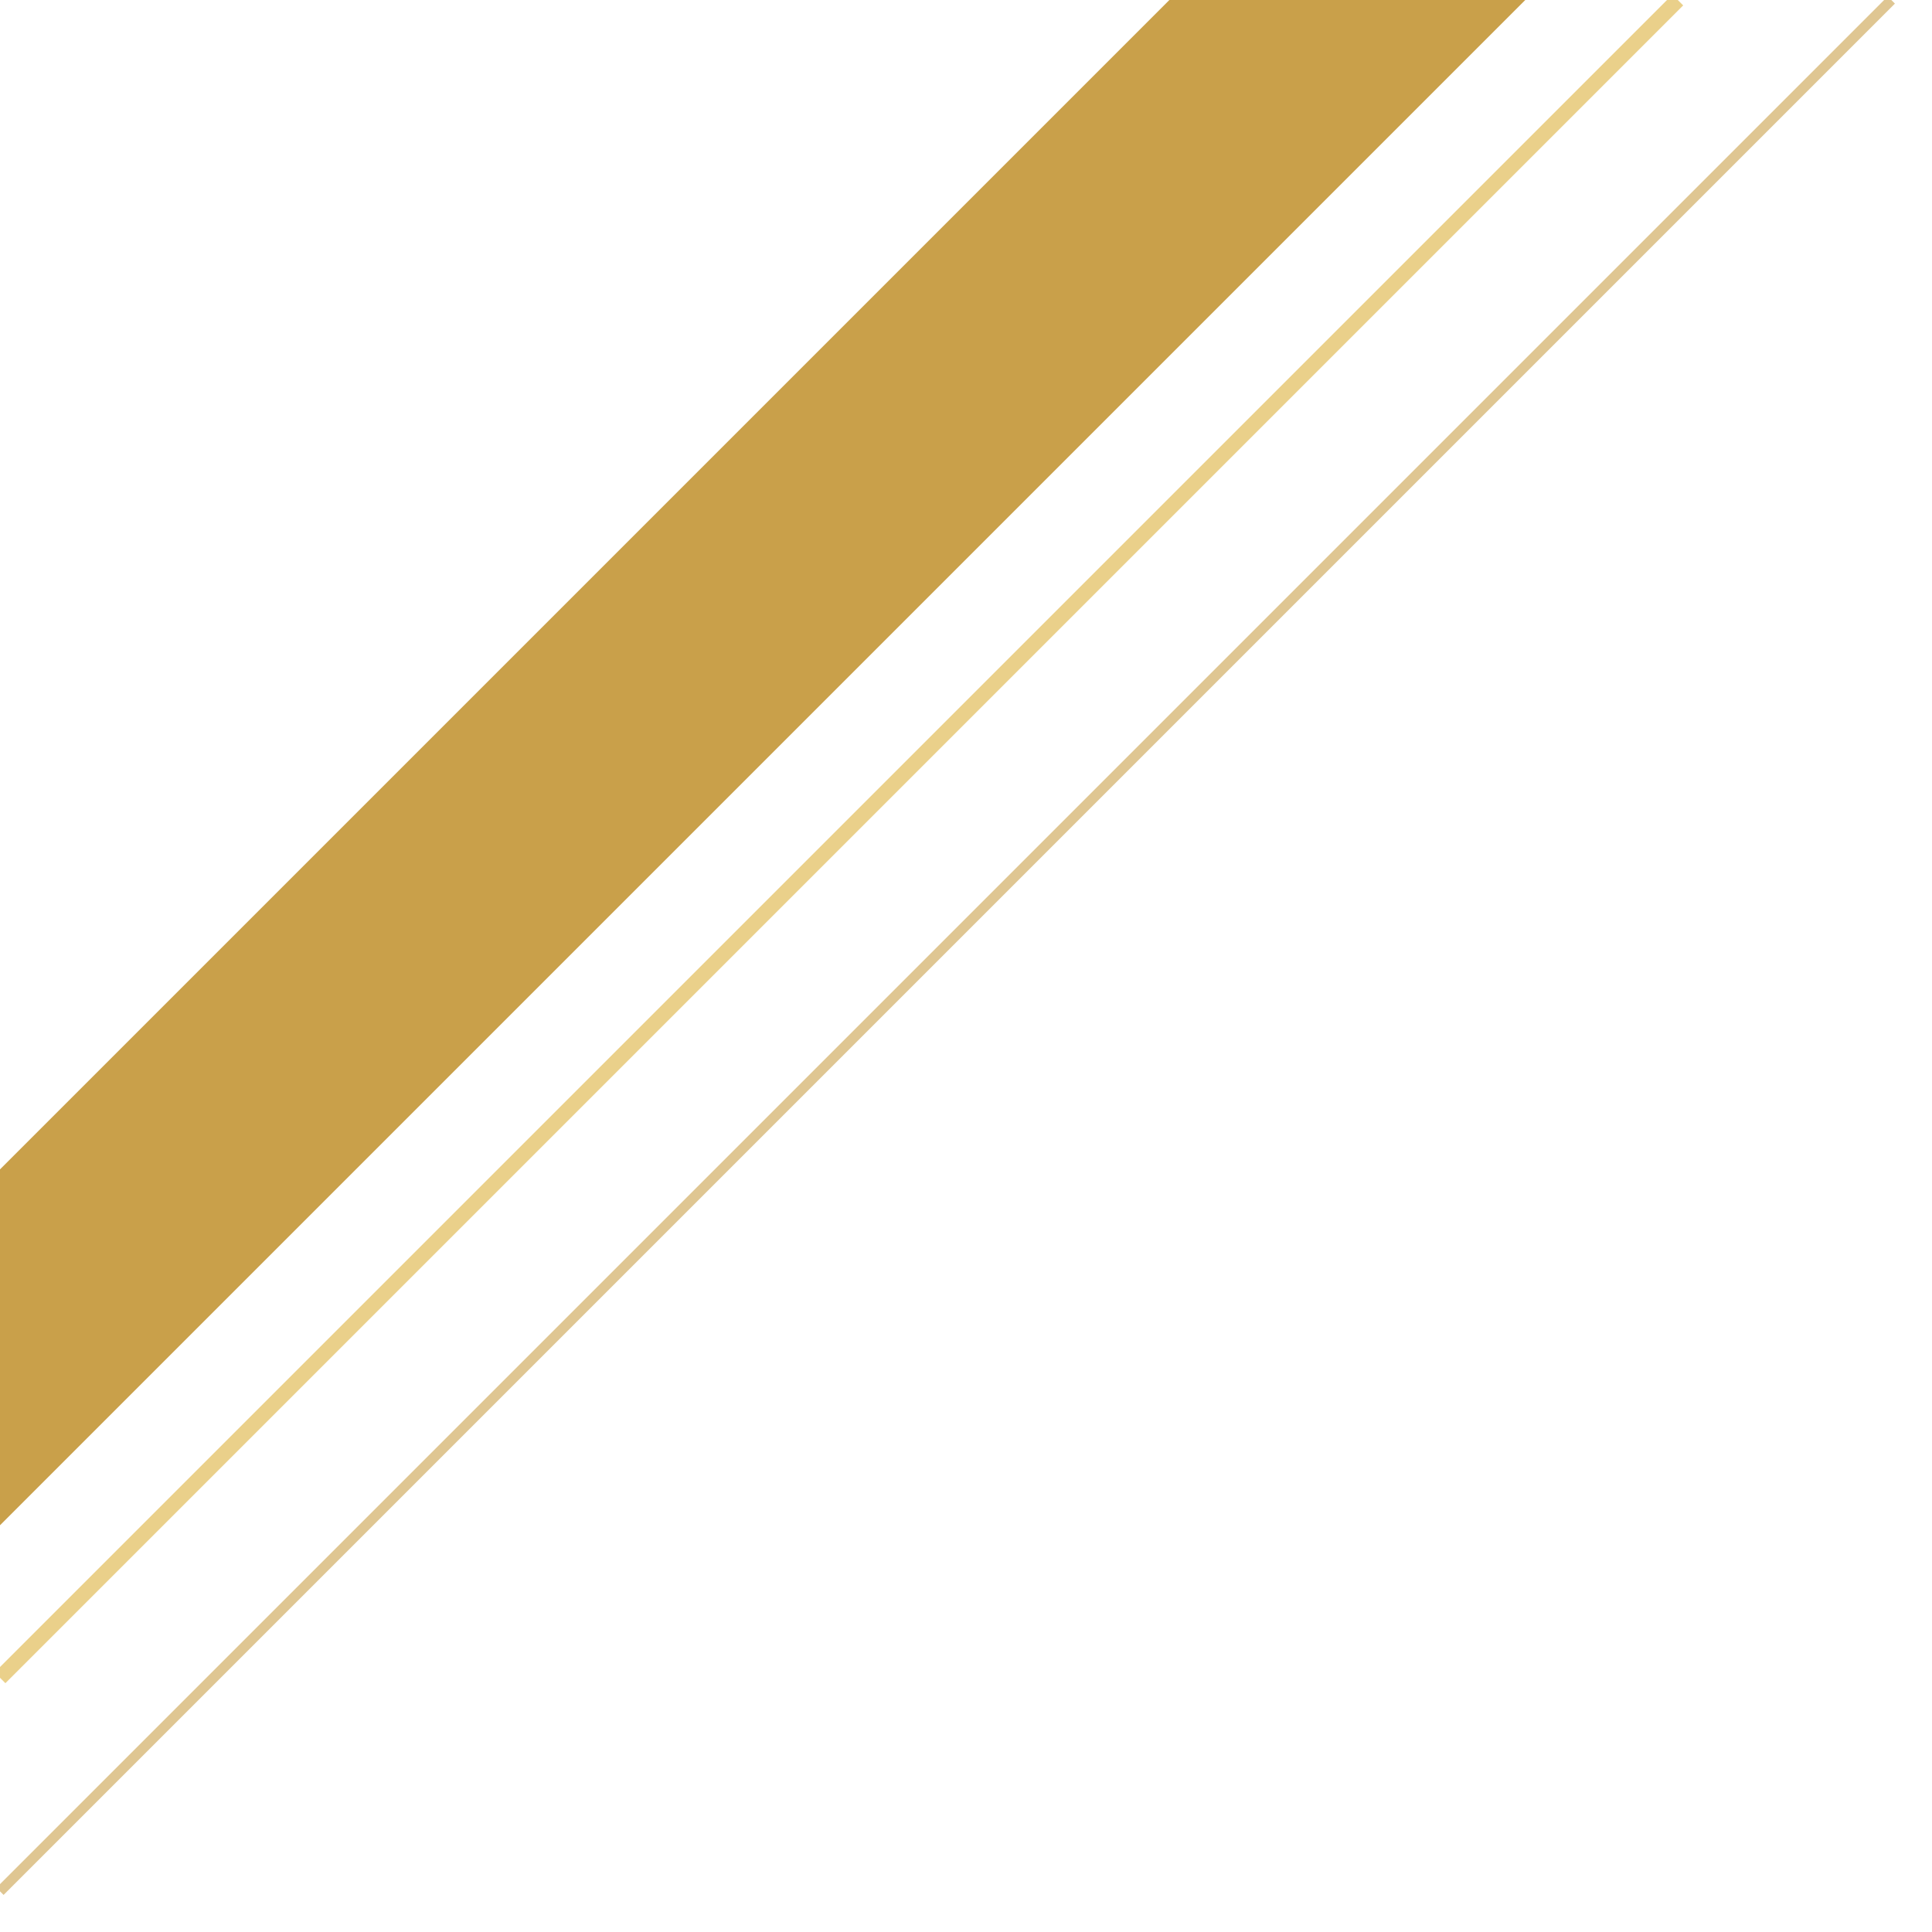
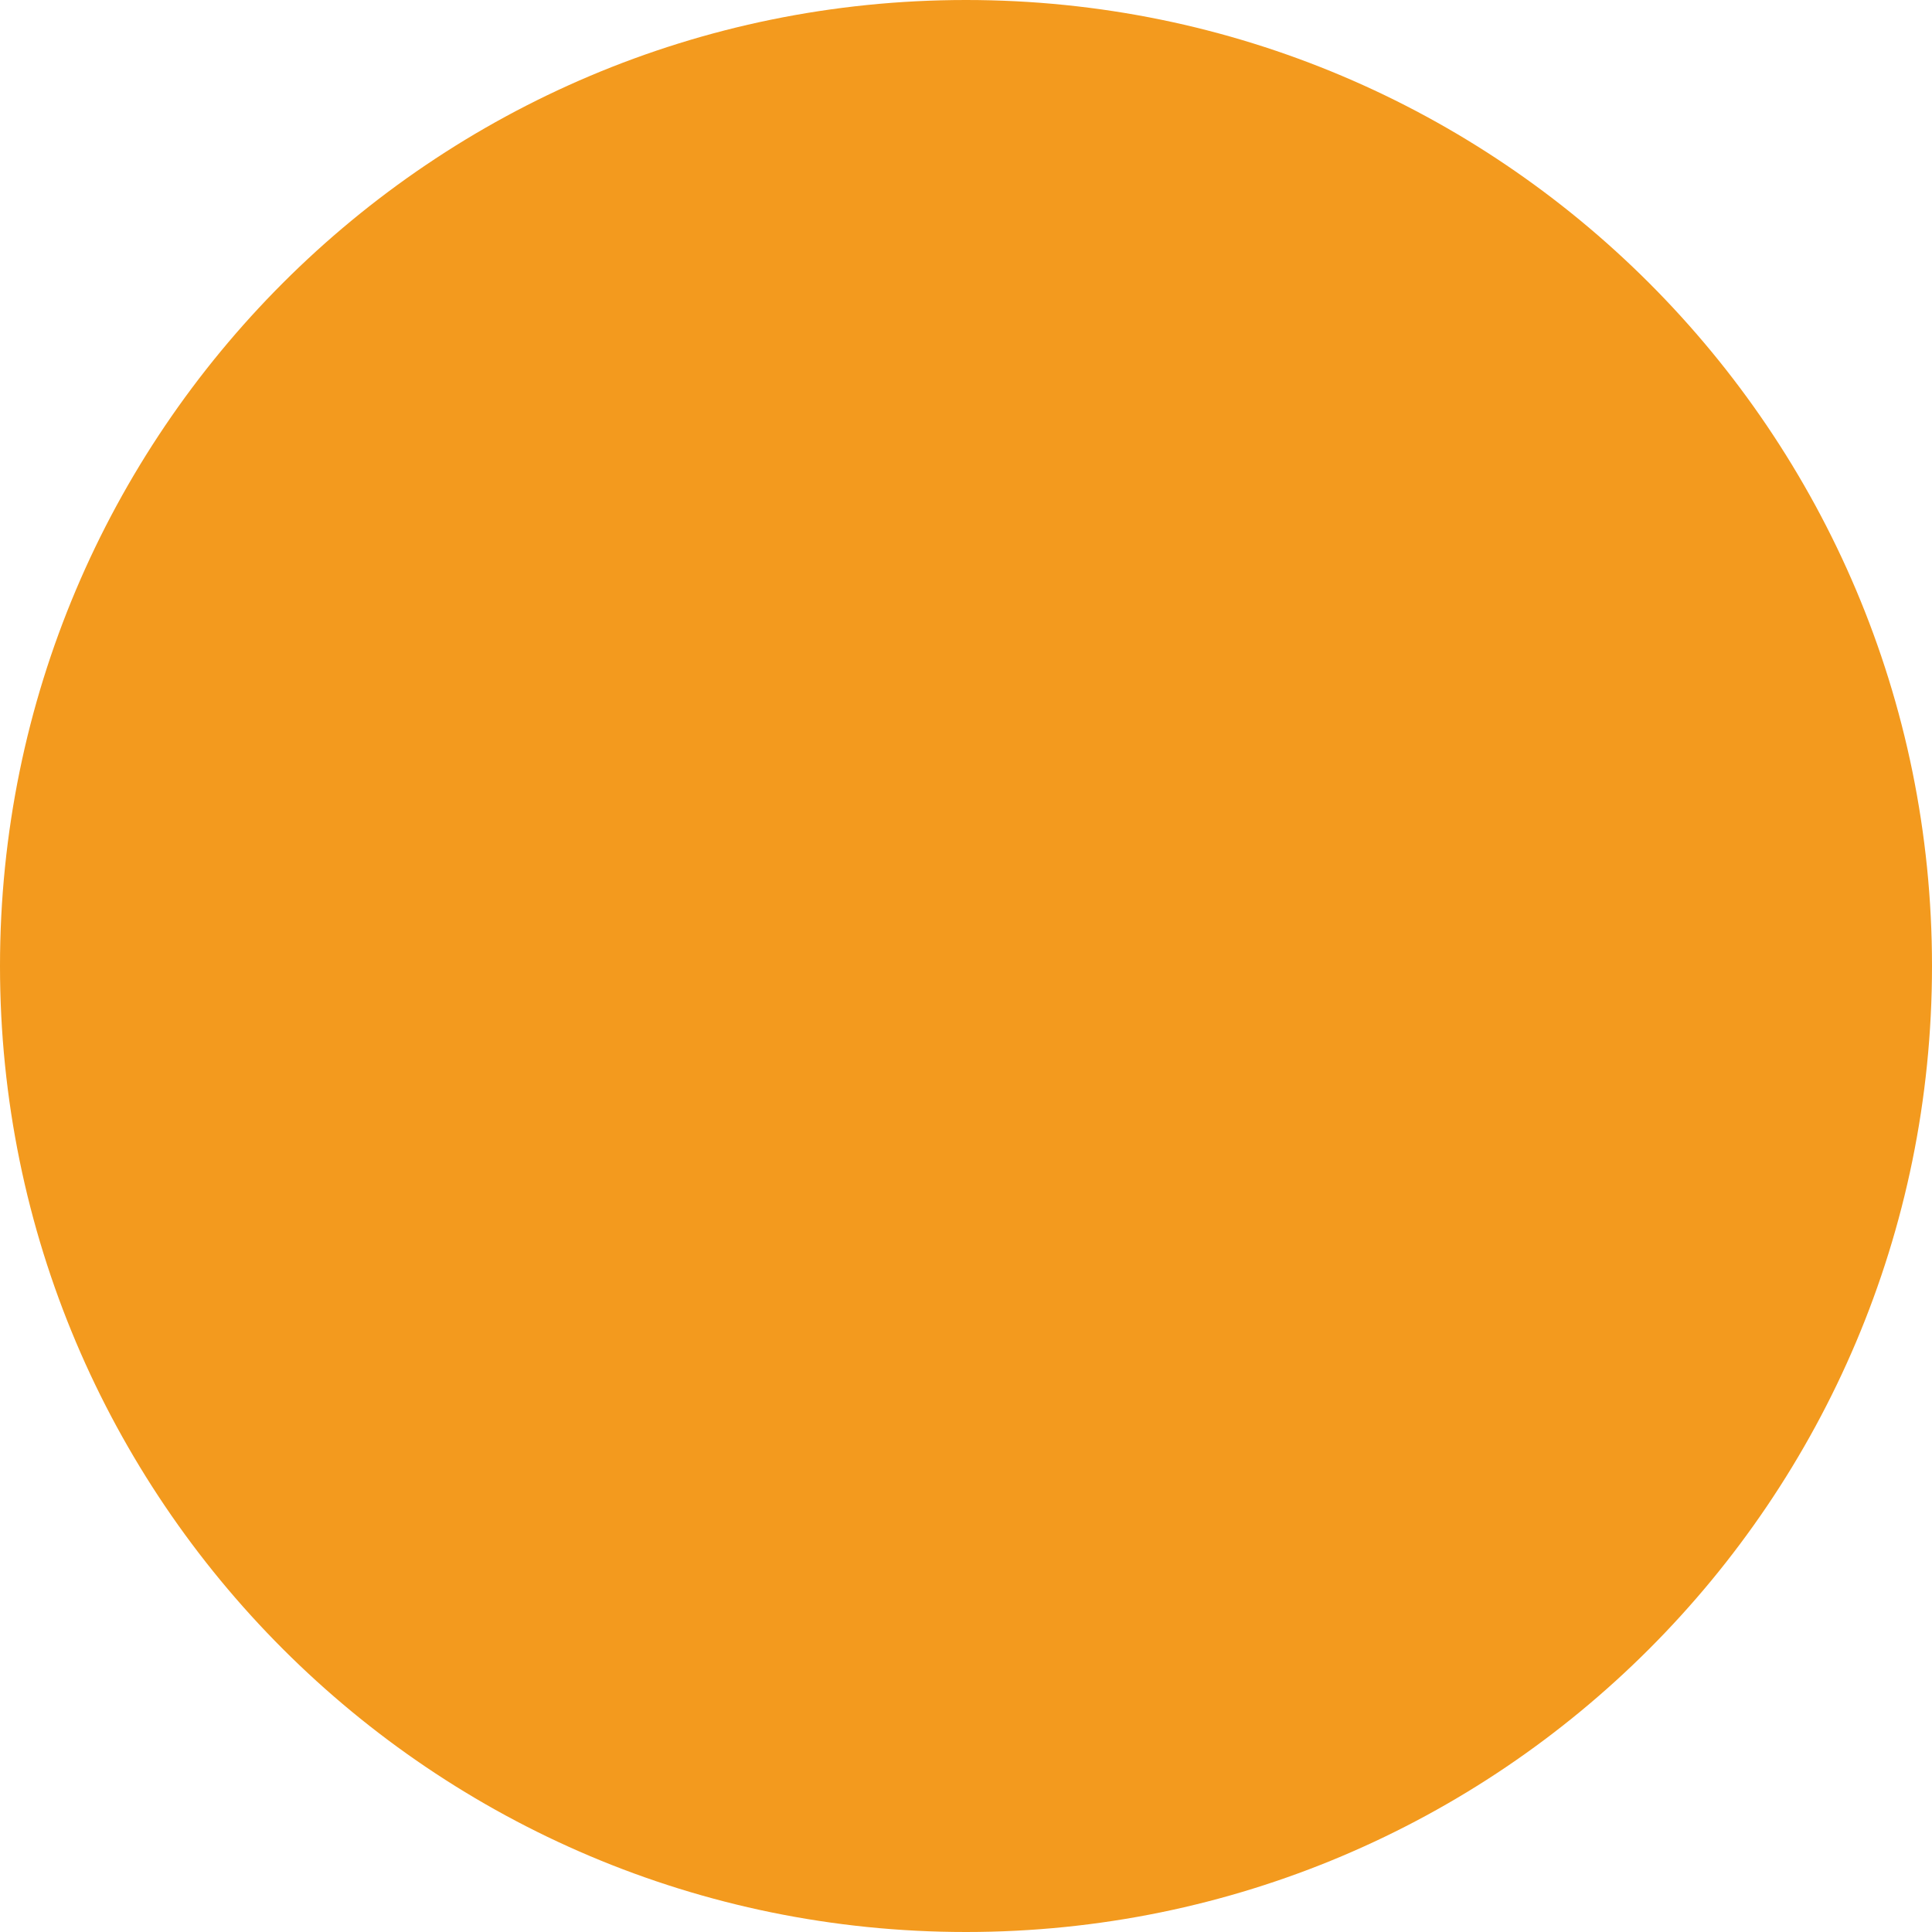
- <svg xmlns="http://www.w3.org/2000/svg" viewBox="0 0 380 380" width="380" height="380">
-   <path d="M0 230 L230 0 H300 L0 300 Z" fill="#C9A04A" />
-   <path d="M0 330 L330 0" stroke="#EAD08A" stroke-width="3" />
-   <path d="M0 372 L372 0" stroke="#C9A04A" stroke-width="2" opacity=".6" />
+ <svg xmlns="http://www.w3.org/2000/svg" viewBox="130 120 260 260" width="260" height="260">
+   <circle cx="260" cy="250" r="130" fill="#F39A1E" />
</svg>
